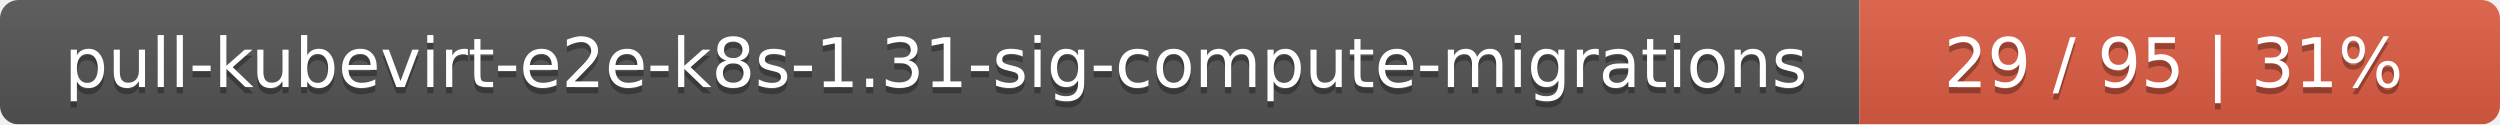
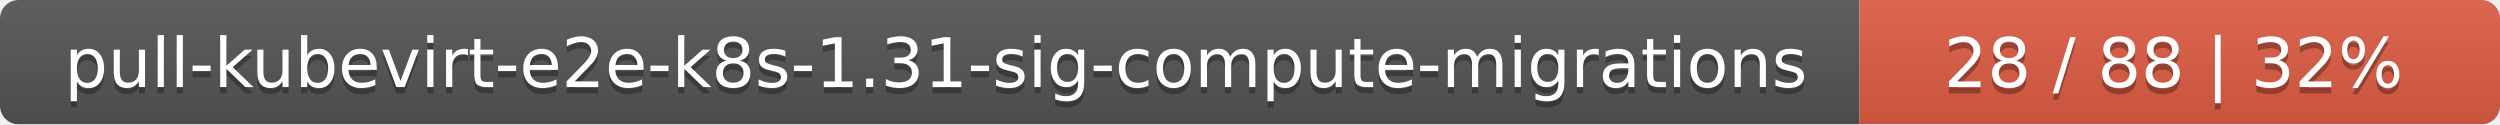
<svg xmlns="http://www.w3.org/2000/svg" width="402" height="20">
  <linearGradient id="smooth" x2="0" y2="100%">
    <stop offset="0" stop-color="#bbb" stop-opacity=".1" />
    <stop offset="1" stop-opacity=".1" />
  </linearGradient>
  <mask id="round">
    <rect width="402" height="20" rx="3" fill="#fff" />
  </mask>
  <g mask="url(#round)">
    <rect width="299" height="20" fill="#555" />
    <rect x="299" width="103" height="20" fill="#e05d44" />
    <rect width="402" height="20" fill="url(#smooth)" />
  </g>
  <g fill="#fff" text-anchor="middle" font-family="DejaVu Sans,Verdana,Geneva,sans-serif" font-size="11">
    <text x="150.5" y="15" fill="#010101" fill-opacity=".3">pull-kubevirt-e2e-k8s-1.31-sig-compute-migrations</text>
    <text x="150.5" y="14">pull-kubevirt-e2e-k8s-1.31-sig-compute-migrations</text>
-     <text x="349.5" y="15" fill="#010101" fill-opacity=".3">29 / 95    |    31%</text>
-     <text x="349.5" y="14">29 / 95    |    31%</text>
+     <text x="349.5" y="15" fill="#010101" fill-opacity=".3">28 / 88    |    32%</text>
+     <text x="349.5" y="14">28 / 88    |    32%</text>
  </g>
</svg>
